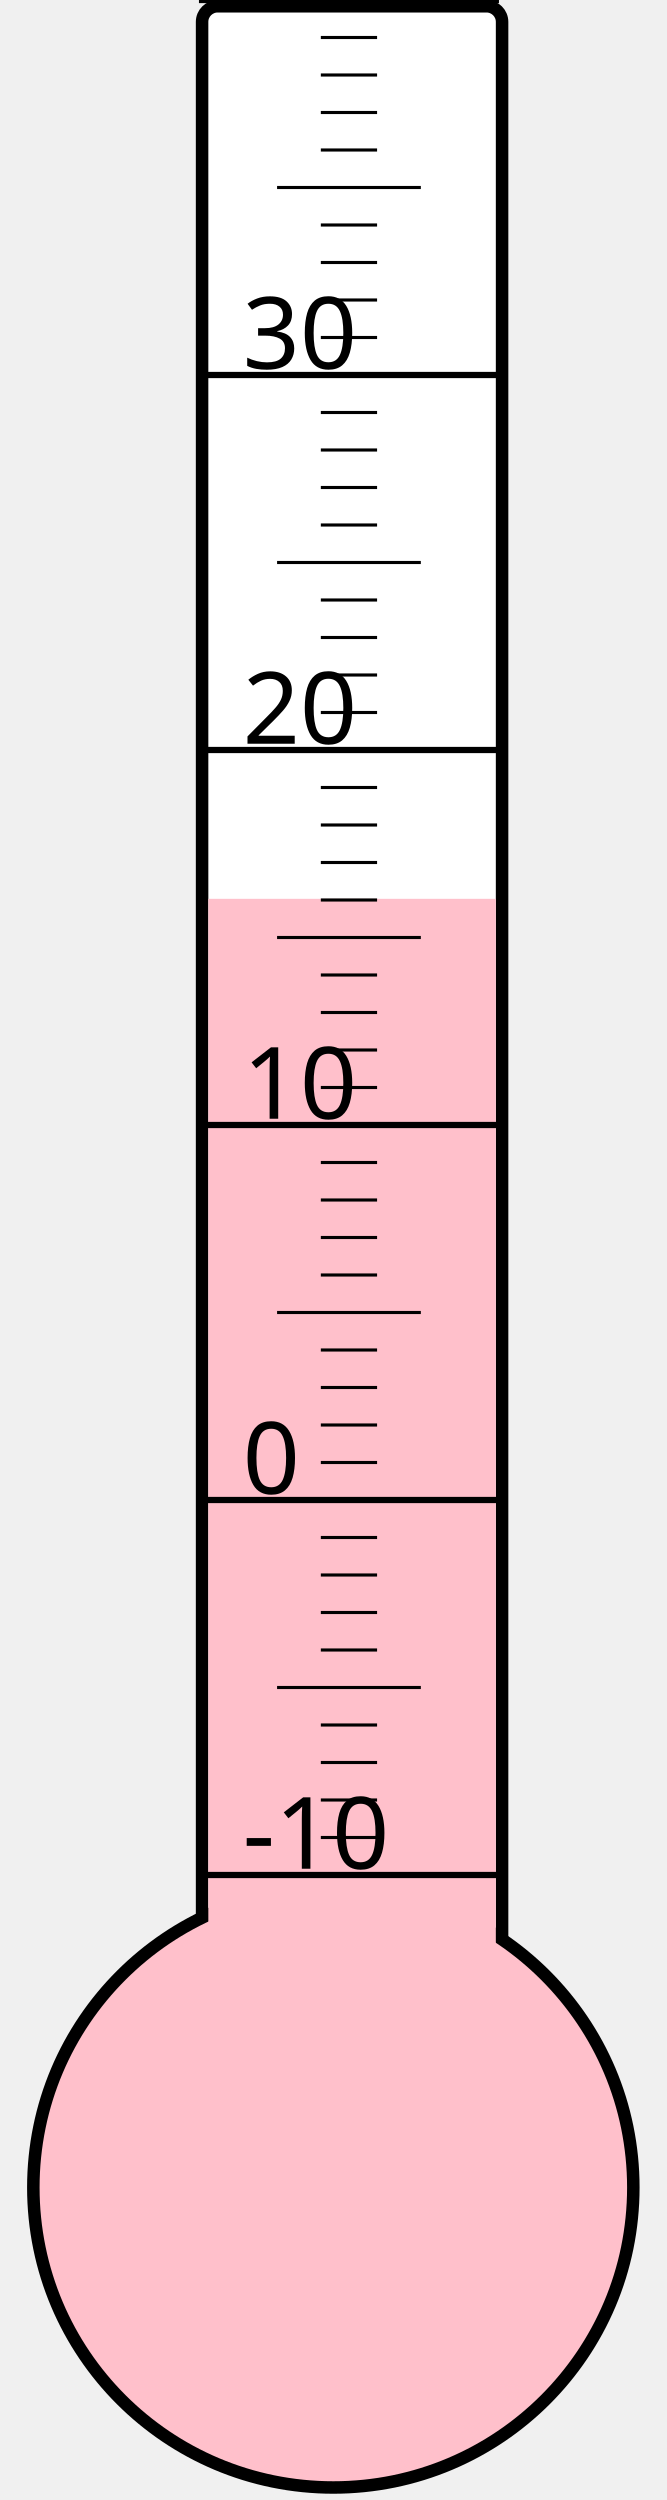
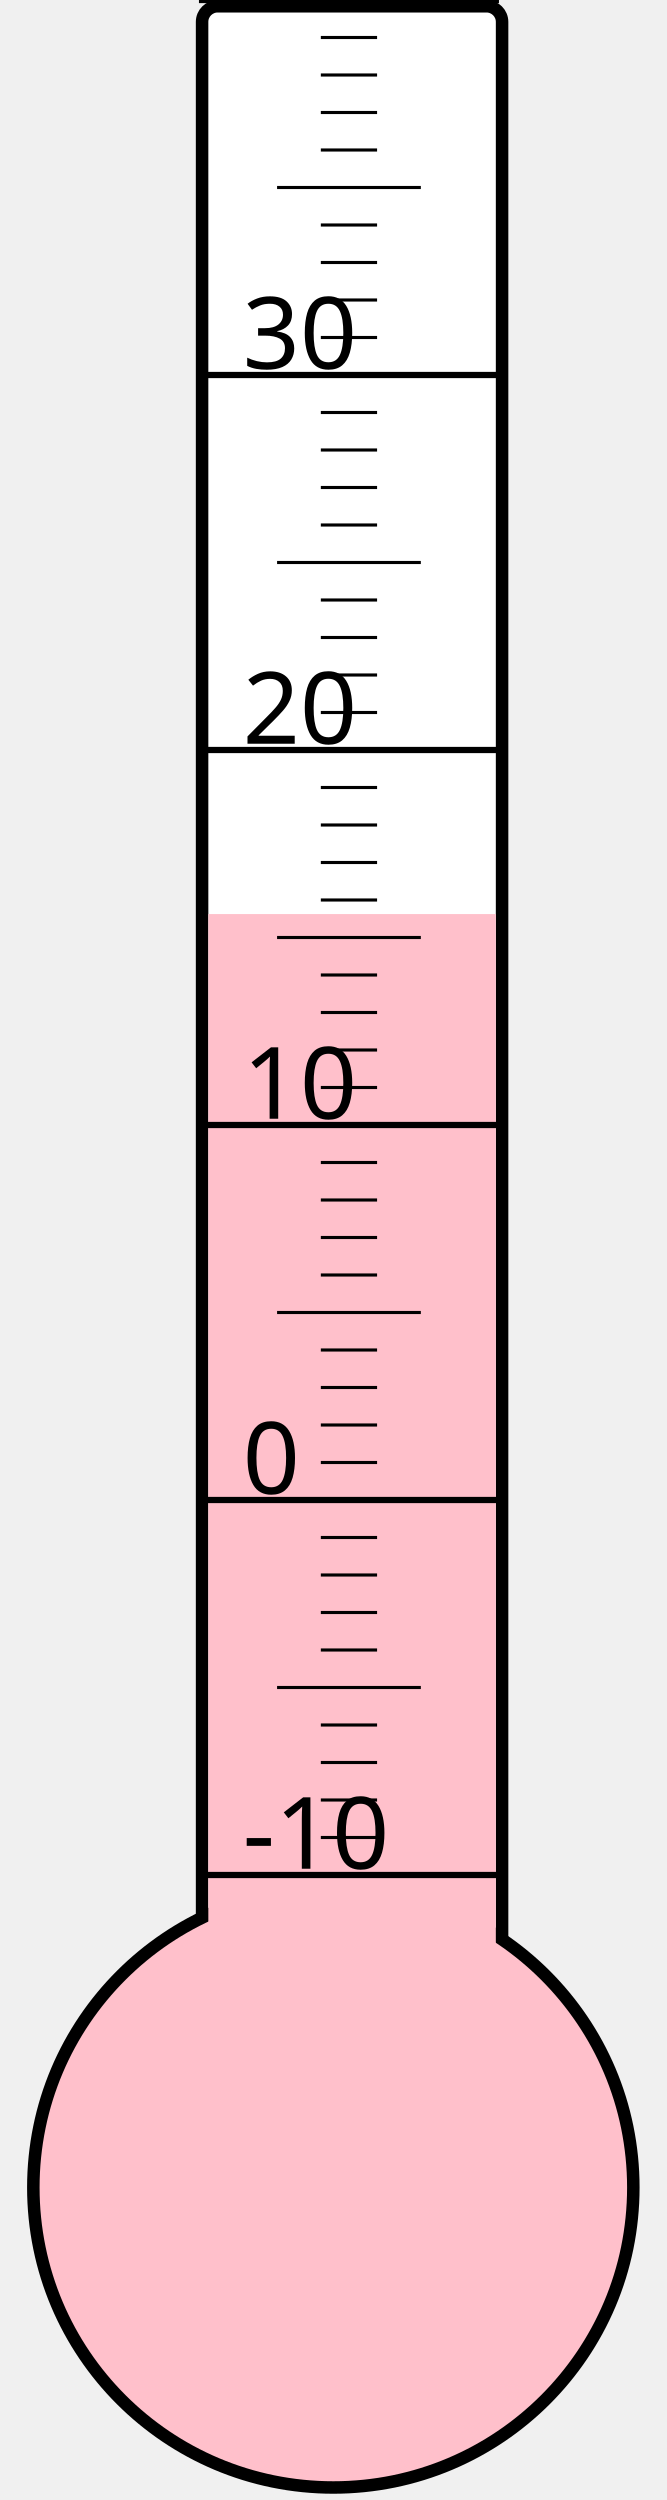
<svg xmlns="http://www.w3.org/2000/svg" width="40px" height="150px" viewBox="0 0 200 800">
  <rect width="200" height="800" x="0" y="0" style="fill: #ffffeb; fill-opacity: 0;" />
  <rect width="96" height="680" x="58" y="2" rx="5" ry="5" style="fill: white; fill-opacity: 1; stroke: black; stroke-width: 4;" />
  <circle cx="100" cy="700" r="96" style="fill: pink; stroke: black; stroke-width: 4;" />
-   <rect width="92" height="412.375" x="60" y="287.625" style="fill: pink; fill-opacity: 1; stroke-width: 0;" />
+   <rect width="92" height="407.5" x="60" y="292.5" style="fill: pink; fill-opacity: 1; stroke-width: 0;" />
  <text x="71" y="598" style="font-family: sans-serif; font-size: 24pt;">-10</text>
  <text x="71" y="478" style="font-family: sans-serif; font-size: 24pt;">0</text>
  <text x="71" y="358" style="font-family: sans-serif; font-size: 24pt;">10</text>
  <text x="71" y="238" style="font-family: sans-serif; font-size: 24pt;">20</text>
  <text x="71" y="118" style="font-family: sans-serif; font-size: 24pt;">30</text>
  <g style="stroke: black;">
    <line x1="57" y1="600" x2="153" y2="600" style="stroke-width: 2;" />
    <line x1="96" y1="588" x2="114" y2="588" style="stroke-width: 1;" />
    <line x1="96" y1="576" x2="114" y2="576" style="stroke-width: 1;" />
    <line x1="96" y1="564" x2="114" y2="564" style="stroke-width: 1;" />
    <line x1="96" y1="552" x2="114" y2="552" style="stroke-width: 1;" />
    <line x1="82" y1="540" x2="128" y2="540" style="stroke-width: 1;" />
    <line x1="96" y1="528" x2="114" y2="528" style="stroke-width: 1;" />
    <line x1="96" y1="516" x2="114" y2="516" style="stroke-width: 1;" />
    <line x1="96" y1="504" x2="114" y2="504" style="stroke-width: 1;" />
    <line x1="96" y1="492" x2="114" y2="492" style="stroke-width: 1;" />
    <line x1="57" y1="480" x2="153" y2="480" style="stroke-width: 2;" />
    <line x1="96" y1="468" x2="114" y2="468" style="stroke-width: 1;" />
    <line x1="96" y1="456" x2="114" y2="456" style="stroke-width: 1;" />
    <line x1="96" y1="444" x2="114" y2="444" style="stroke-width: 1;" />
    <line x1="96" y1="432" x2="114" y2="432" style="stroke-width: 1;" />
    <line x1="82" y1="420" x2="128" y2="420" style="stroke-width: 1;" />
    <line x1="96" y1="408" x2="114" y2="408" style="stroke-width: 1;" />
    <line x1="96" y1="396" x2="114" y2="396" style="stroke-width: 1;" />
    <line x1="96" y1="384" x2="114" y2="384" style="stroke-width: 1;" />
    <line x1="96" y1="372" x2="114" y2="372" style="stroke-width: 1;" />
    <line x1="57" y1="360" x2="153" y2="360" style="stroke-width: 2;" />
    <line x1="96" y1="348" x2="114" y2="348" style="stroke-width: 1;" />
    <line x1="96" y1="336" x2="114" y2="336" style="stroke-width: 1;" />
    <line x1="96" y1="324" x2="114" y2="324" style="stroke-width: 1;" />
    <line x1="96" y1="312" x2="114" y2="312" style="stroke-width: 1;" />
    <line x1="82" y1="300" x2="128" y2="300" style="stroke-width: 1;" />
    <line x1="96" y1="288" x2="114" y2="288" style="stroke-width: 1;" />
    <line x1="96" y1="276" x2="114" y2="276" style="stroke-width: 1;" />
    <line x1="96" y1="264" x2="114" y2="264" style="stroke-width: 1;" />
    <line x1="96" y1="252" x2="114" y2="252" style="stroke-width: 1;" />
    <line x1="57" y1="240" x2="153" y2="240" style="stroke-width: 2;" />
    <line x1="96" y1="228" x2="114" y2="228" style="stroke-width: 1;" />
    <line x1="96" y1="216" x2="114" y2="216" style="stroke-width: 1;" />
    <line x1="96" y1="204" x2="114" y2="204" style="stroke-width: 1;" />
    <line x1="96" y1="192" x2="114" y2="192" style="stroke-width: 1;" />
    <line x1="82" y1="180" x2="128" y2="180" style="stroke-width: 1;" />
    <line x1="96" y1="168" x2="114" y2="168" style="stroke-width: 1;" />
    <line x1="96" y1="156" x2="114" y2="156" style="stroke-width: 1;" />
    <line x1="96" y1="144" x2="114" y2="144" style="stroke-width: 1;" />
    <line x1="96" y1="132" x2="114" y2="132" style="stroke-width: 1;" />
    <line x1="57" y1="120" x2="153" y2="120" style="stroke-width: 2;" />
    <line x1="96" y1="108" x2="114" y2="108" style="stroke-width: 1;" />
    <line x1="96" y1="96" x2="114" y2="96" style="stroke-width: 1;" />
    <line x1="96" y1="84" x2="114" y2="84" style="stroke-width: 1;" />
    <line x1="96" y1="72" x2="114" y2="72" style="stroke-width: 1;" />
    <line x1="82" y1="60" x2="128" y2="60" style="stroke-width: 1;" />
    <line x1="96" y1="48" x2="114" y2="48" style="stroke-width: 1;" />
    <line x1="96" y1="36" x2="114" y2="36" style="stroke-width: 1;" />
    <line x1="96" y1="24" x2="114" y2="24" style="stroke-width: 1;" />
    <line x1="96" y1="12" x2="114" y2="12" style="stroke-width: 1;" />
    <line x1="57" y1="0" x2="153" y2="0" style="stroke-width: 2;" />
  </g>
</svg>
